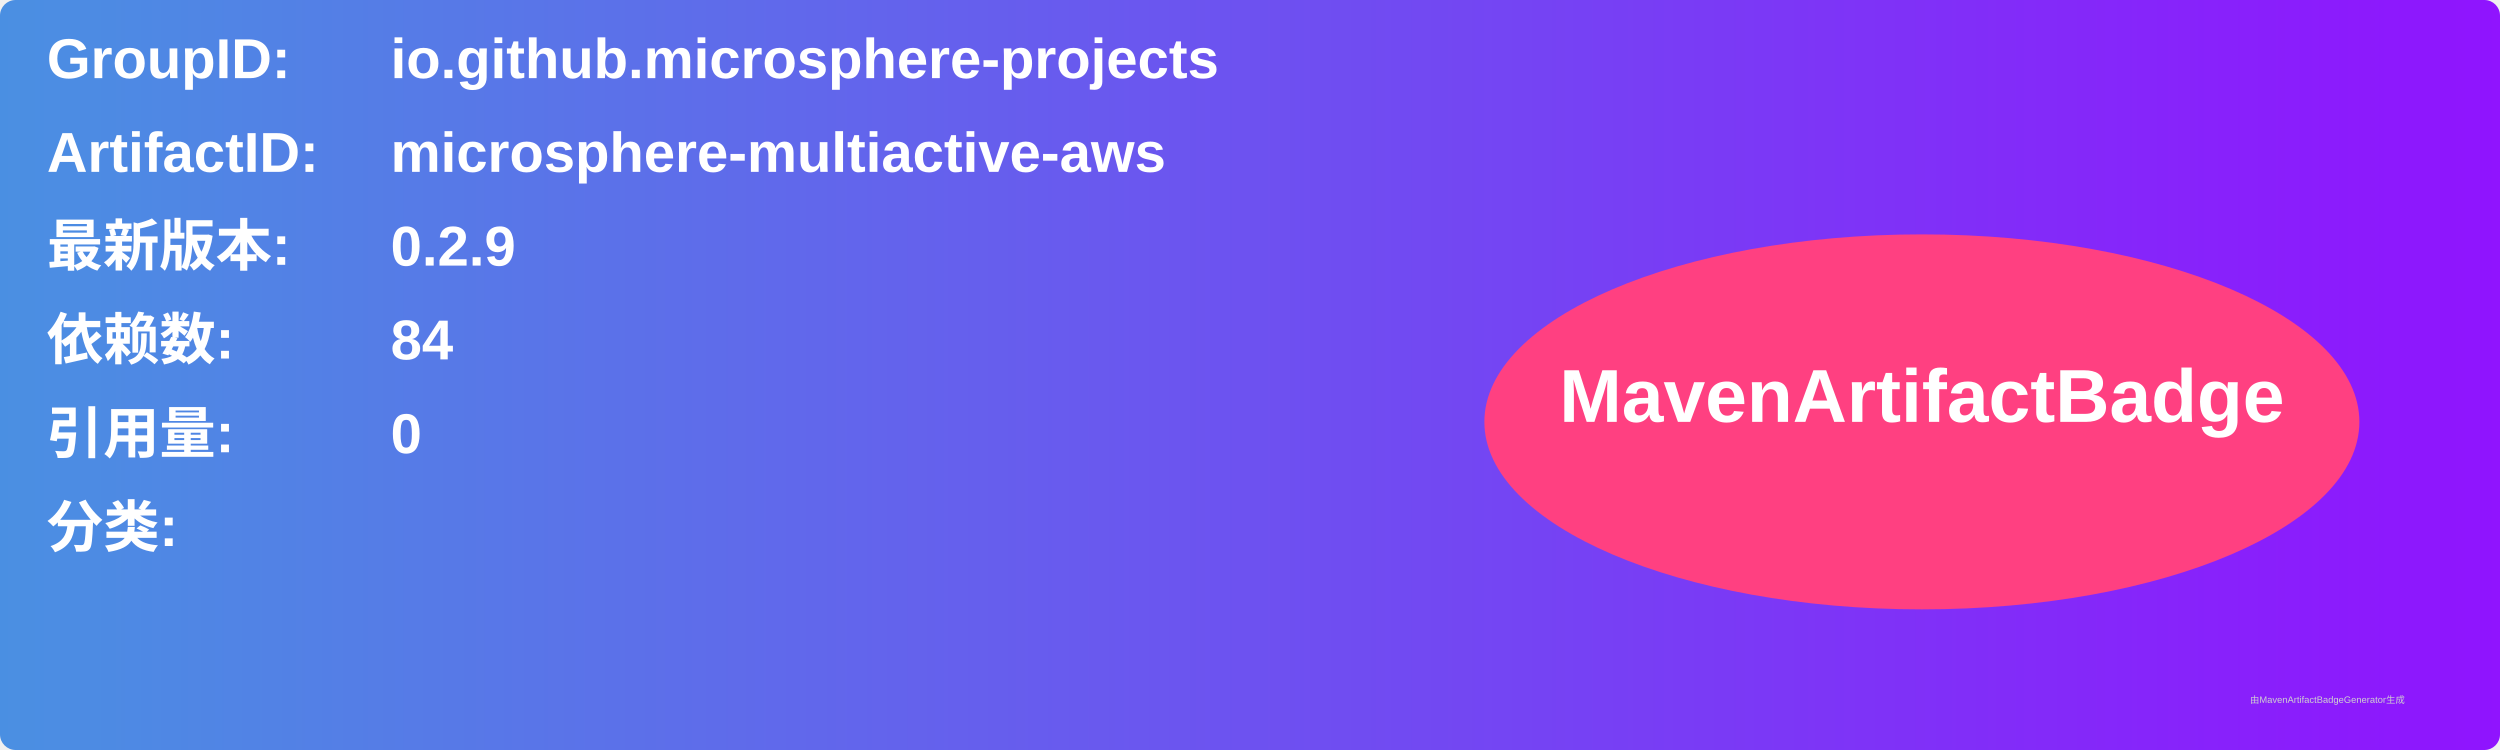
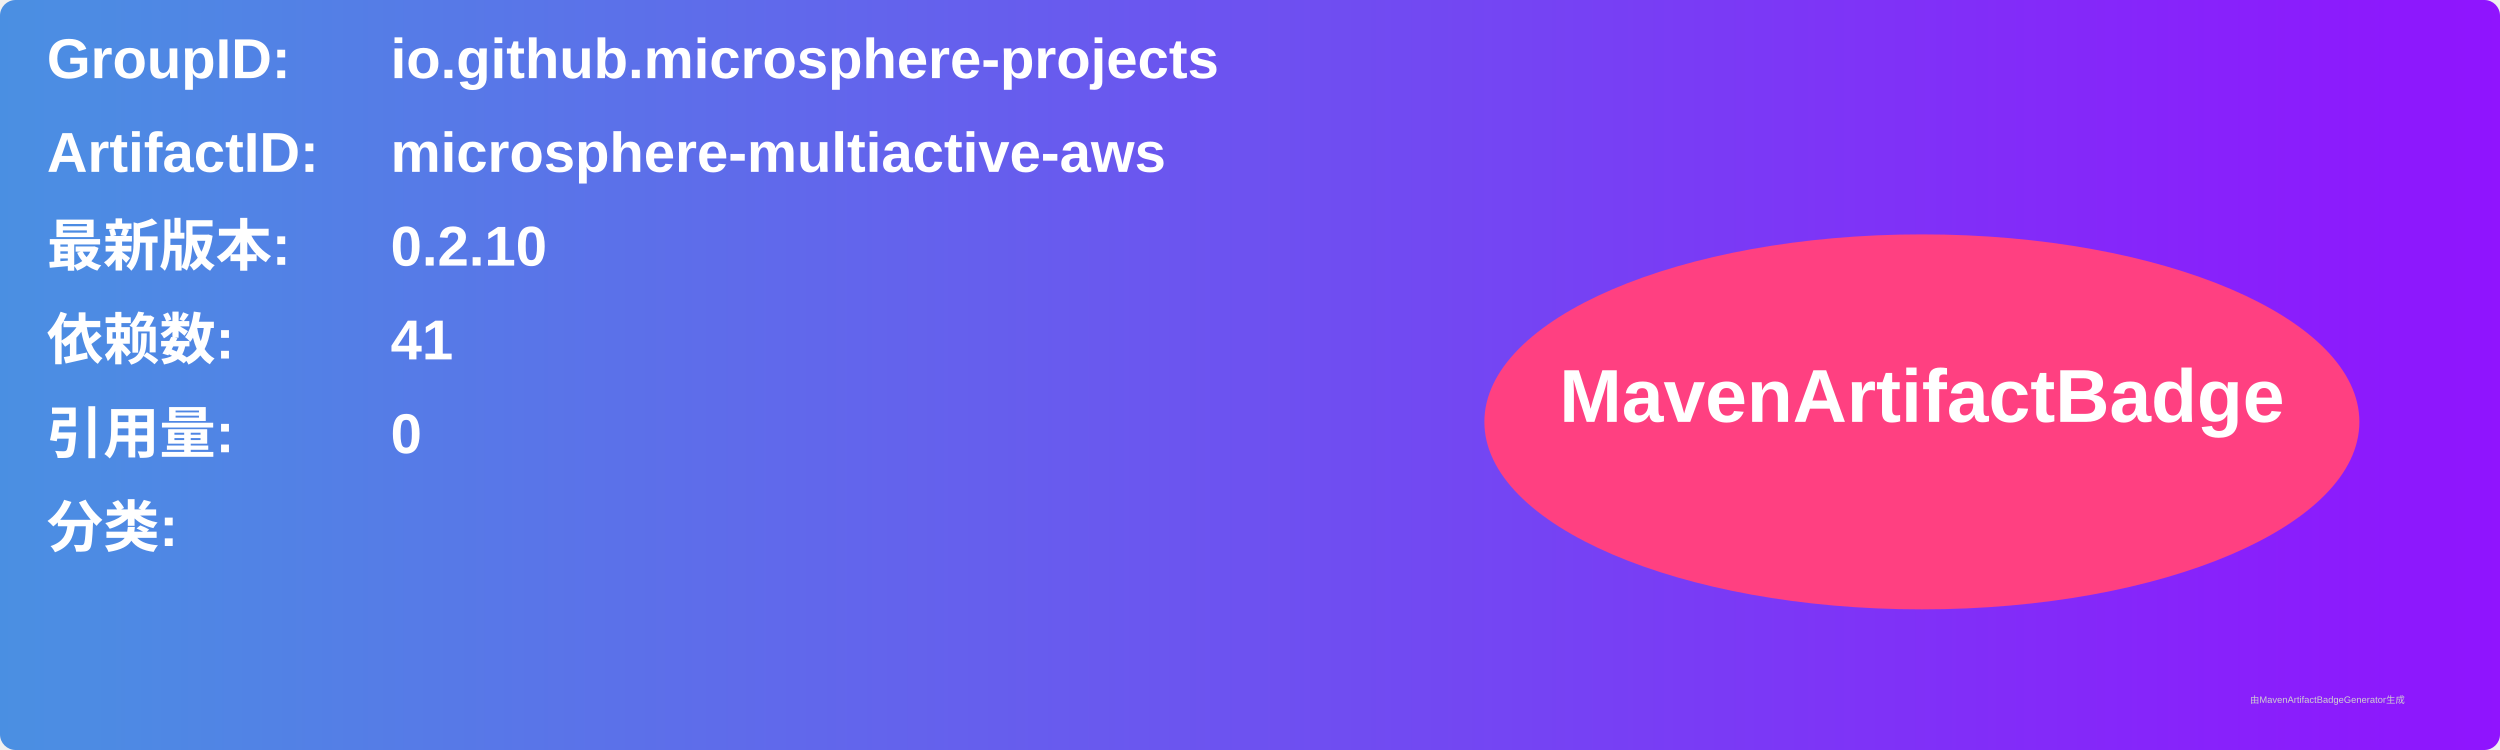
<svg xmlns="http://www.w3.org/2000/svg" width="800" height="240" viewBox="0 0 800 240">
  <linearGradient id="grad" x1="0%" y1="0%" x2="100%" y2="0%">
    <stop offset="0%" stop-color="#4a90e2" />
    <stop offset="100%" stop-color="#9013fe" />
  </linearGradient>
  <rect width="100%" height="100%" rx="5" ry="5" fill="url(#grad)" />
  <g transform="translate(15, 15)">
    <text x="0" y="10" font-family="Arial" font-size="18" fill="white" font-weight="bold" width="260">GroupID:</text>
    <text x="110" y="10" font-family="Arial" font-size="18" fill="white" font-weight="bold" width="460">io.github.microsphere-projects</text>
    <text x="0" y="40" font-family="Arial" font-size="18" fill="white" font-weight="bold" width="260">ArtifactID:</text>
    <text x="110" y="40" font-family="Arial" font-size="18" fill="white" font-weight="bold" width="460">microsphere-multiactive-aws</text>
    <text x="0" y="70" font-family="Arial" font-size="18" fill="white" font-weight="bold">最新版本:</text>
    <text x="110" y="70" font-family="Arial" font-size="18" fill="white" font-weight="bold">
-       <tspan font-weight="bold">0.2.9</tspan>
+       <tspan font-weight="bold">0.2.10</tspan>
    </text>
    <text x="0" y="100" font-family="Arial" font-size="18" fill="white" font-weight="bold">依赖数: </text>
    <text x="110" y="100" font-family="Arial" font-size="18" fill="white">
-       <tspan font-weight="bold">84</tspan>
+       <tspan font-weight="bold">41</tspan>
    </text>
    <text x="0" y="130" font-family="Arial" font-size="18" fill="white" font-weight="bold">引用量: </text>
    <text x="110" y="130" font-family="Arial" font-size="18" fill="white">
      <tspan font-weight="bold">0</tspan>
    </text>
    <text x="0" y="160" font-family="Arial" font-size="18" fill="white" font-weight="bold">分类:</text>
    <text x="10" y="190" font-family="Arial" font-size="10" fill="white">
      <tspan font-weight="bold" />
    </text>
    <ellipse cx="600" cy="120" rx="140" ry="60" fill="#ff4081" />
    <text x="600" y="120" text-anchor="middle" font-family="Arial" font-size="24" fill="white" font-weight="bold">MavenArtifactBadge</text>
  </g>
  <text x="720" y="225" font-family="Arial" font-size="3" fill="#d0d0d0">由MavenArtifactBadgeGenerator生成</text>
</svg>
